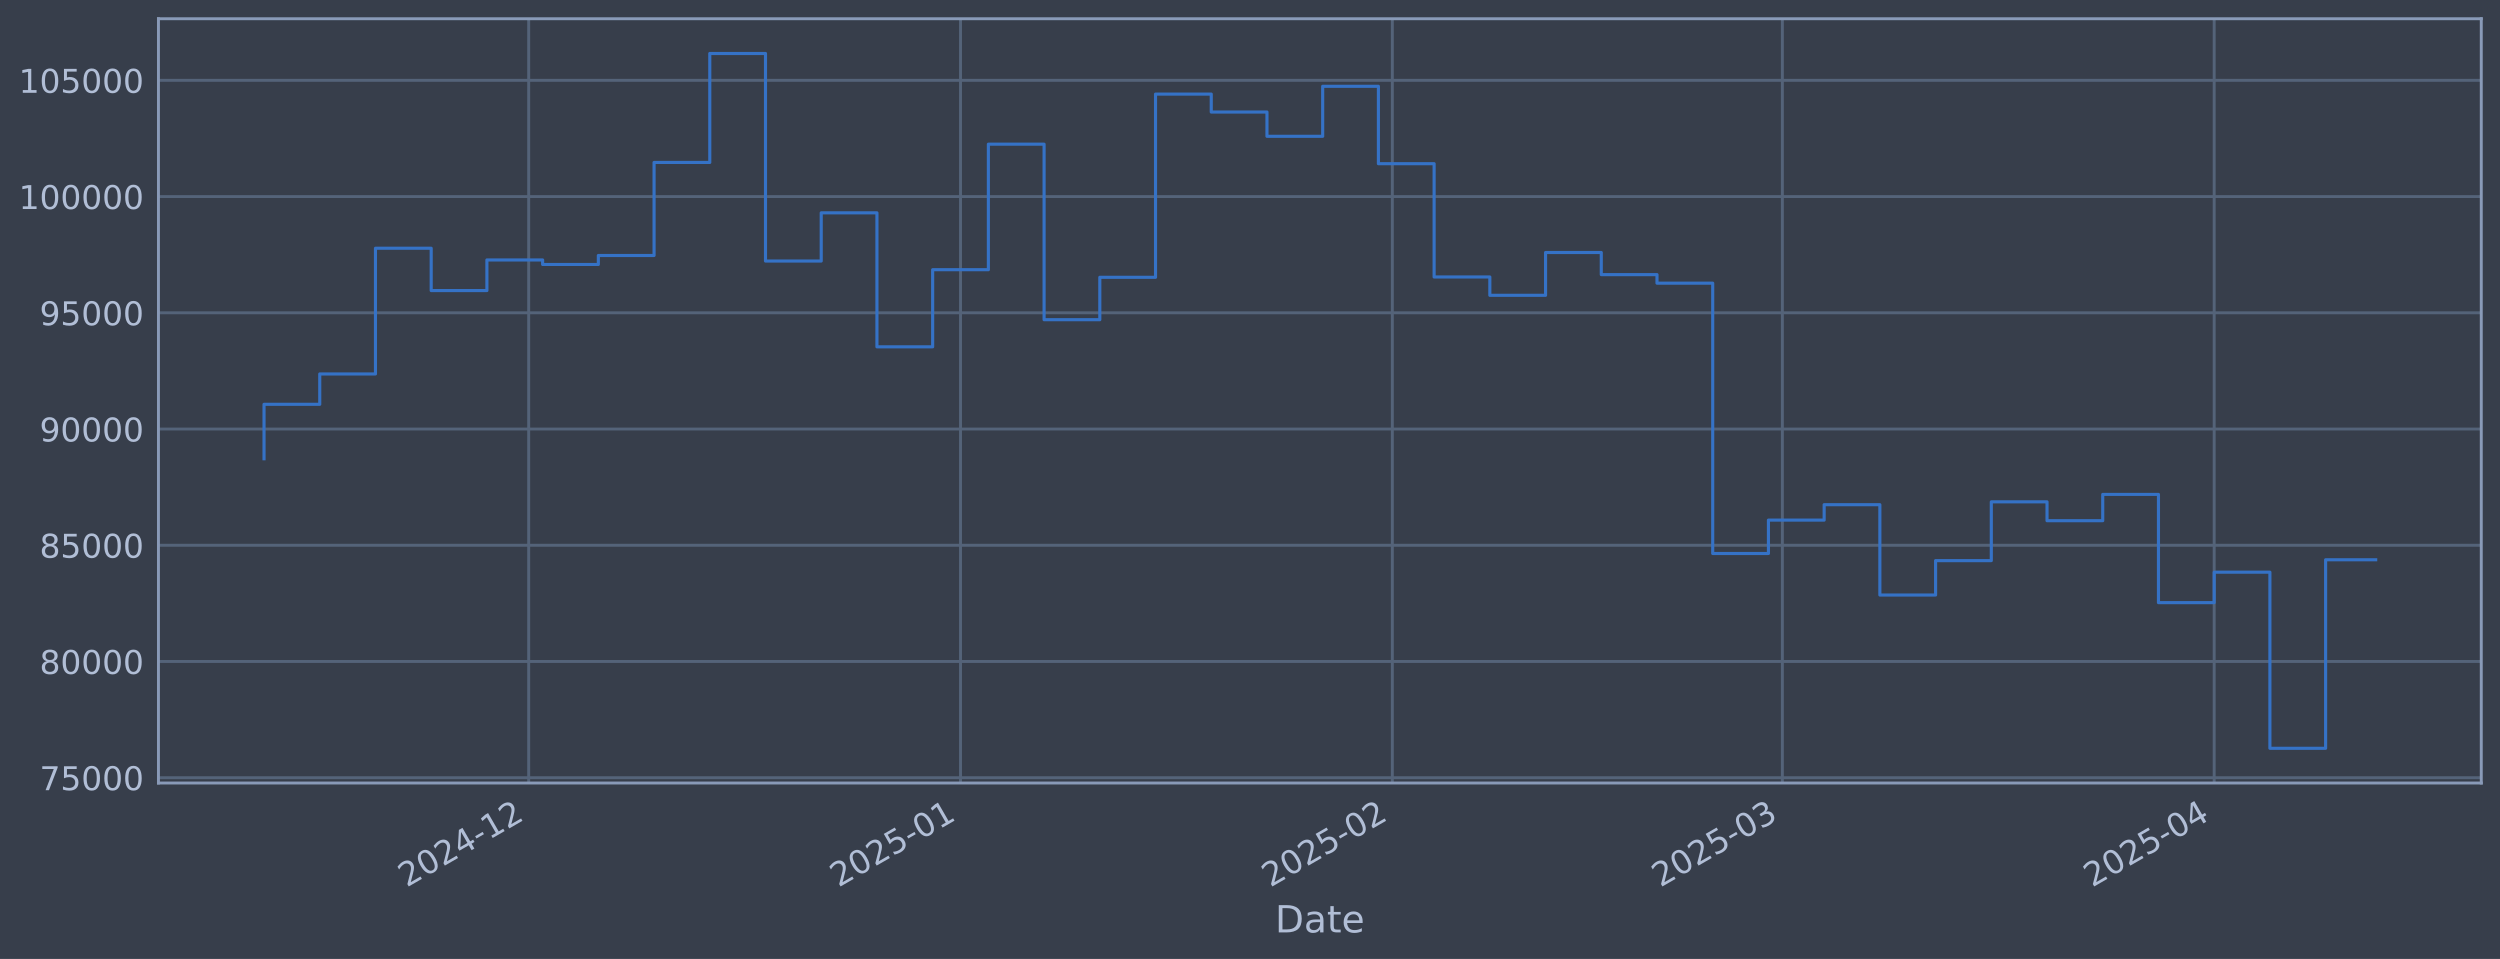
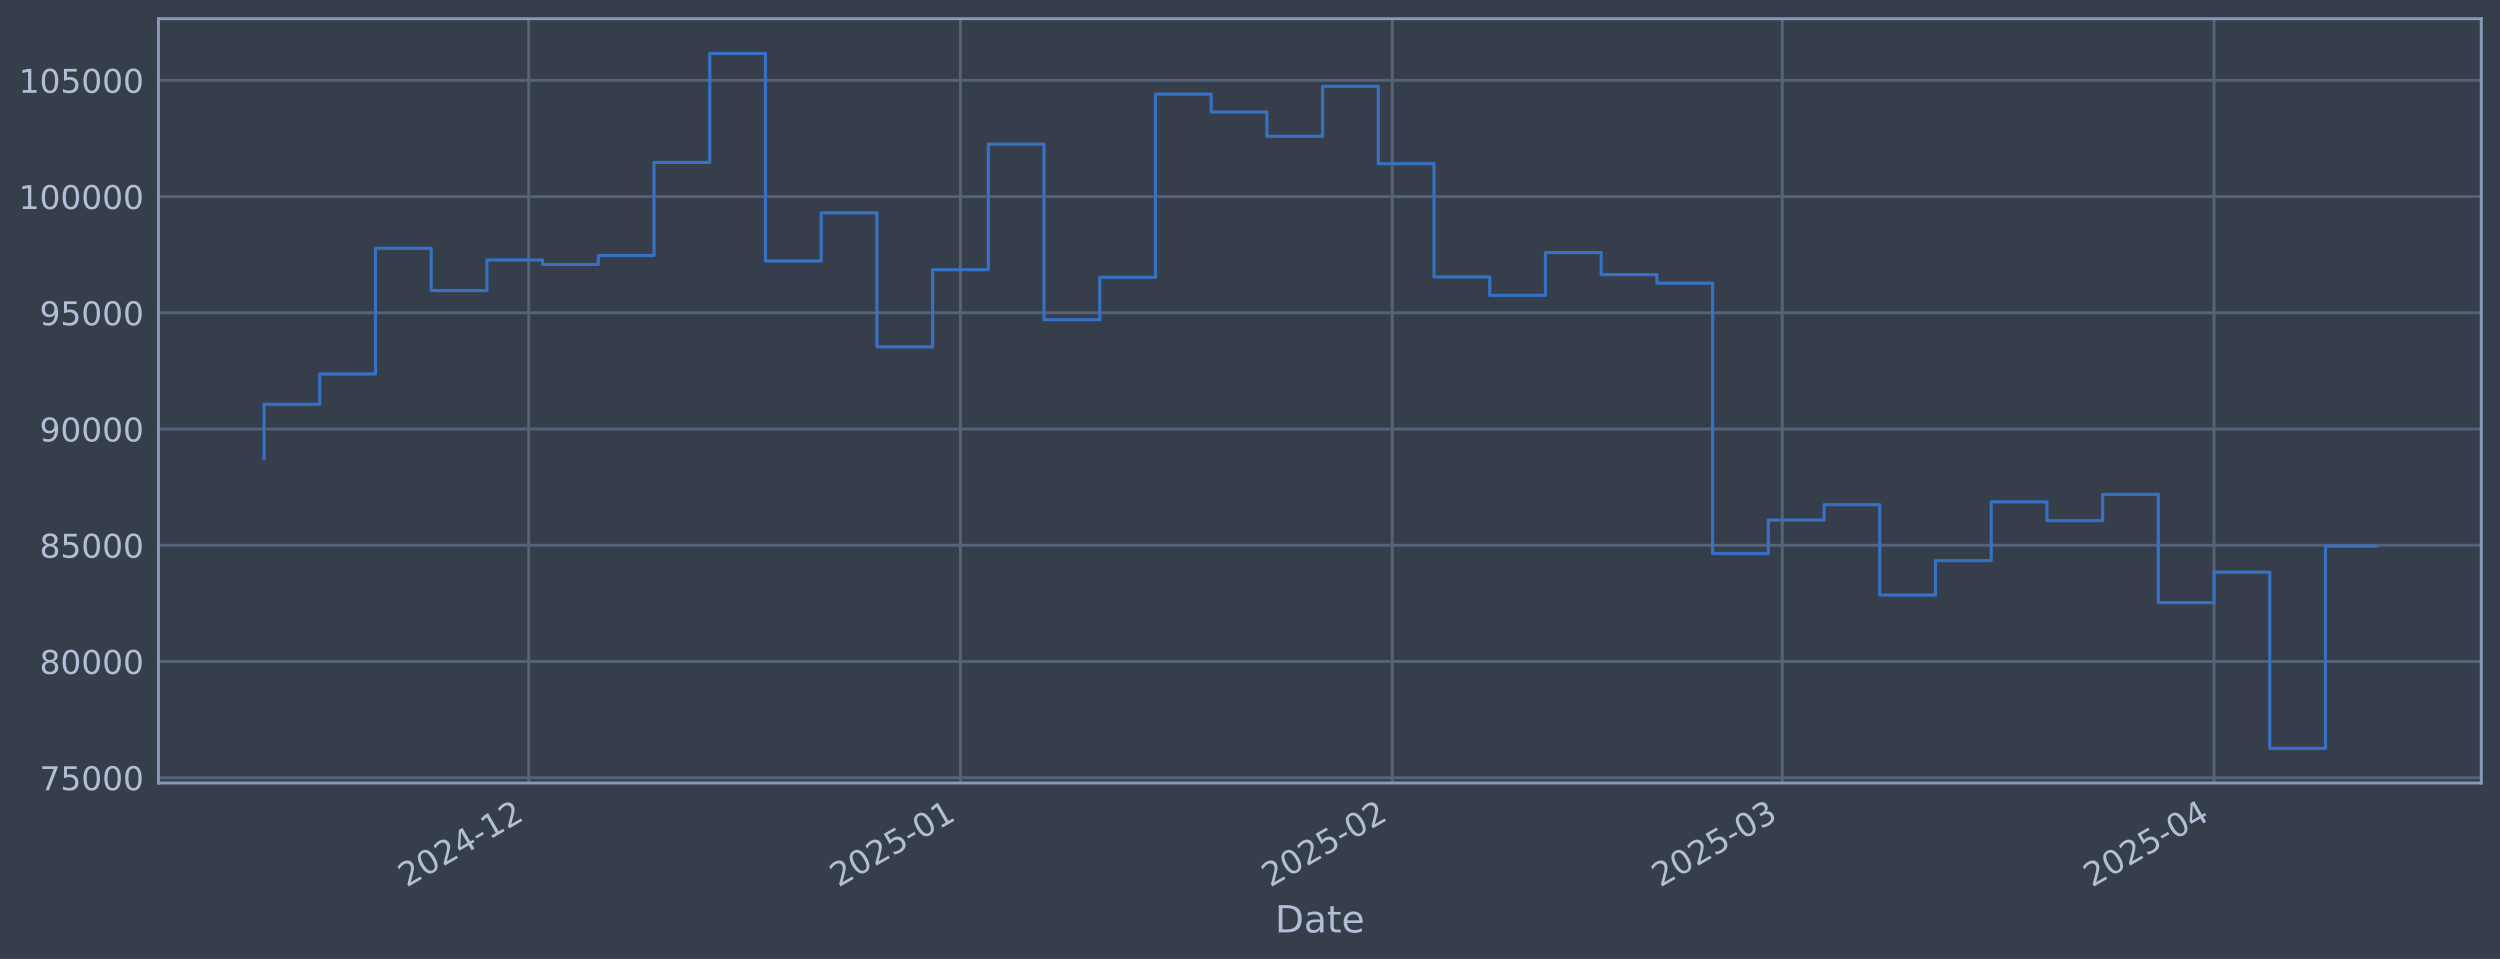
<svg xmlns="http://www.w3.org/2000/svg" xmlns:xlink="http://www.w3.org/1999/xlink" width="960.9pt" height="368.58pt" viewBox="0 0 960.9 368.58" version="1.1">
  <defs>
    <style type="text/css">*{stroke-linejoin: round; stroke-linecap: butt}</style>
  </defs>
  <g id="figure_1">
    <g id="patch_1">
      <path d="M 0 368.58  L 960.9 368.58  L 960.9 0  L 0 0  z " style="fill: #373e4b" />
    </g>
    <g id="axes_1">
      <g id="patch_2">
        <path d="M 60.901 300.96  L 953.701 300.96  L 953.701 7.2  L 60.901 7.2  z " style="fill: #373e4b" />
      </g>
      <g id="matplotlib.axis_1">
        <g id="xtick_1">
          <g id="line2d_1">
-             <path d="M 203.208 300.96  L 203.208 7.2  " clip-path="url(#pa1bf395964)" style="fill: none; stroke: #546379; stroke-width: 1.12; stroke-linecap: square" />
+             <path d="M 203.201 300.96  L 203.201 7.2  " clip-path="url(#p0460bcb939)" style="fill: none; stroke: #546379; stroke-width: 1.12; stroke-linecap: square" />
          </g>
          <g id="line2d_2" />
          <g id="text_1">
-             <g style="fill: #b1bed6" transform="translate(156.3049 341.1745) rotate(-30) scale(0.126 -0.126)">
+             <g style="fill: #b1bed6" transform="translate(156.2977 341.1745) rotate(-30) scale(0.126 -0.126)">
              <defs>
                <path id="DejaVuSans-32" d="M 1228 531  L 3431 531  L 3431 0  L 469 0  L 469 531  Q 828 903 1448 1529  Q 2069 2156 2228 2338  Q 2531 2678 2651 2914  Q 2772 3150 2772 3378  Q 2772 3750 2511 3984  Q 2250 4219 1831 4219  Q 1534 4219 1204 4116  Q 875 4013 500 3803  L 500 4441  Q 881 4594 1212 4672  Q 1544 4750 1819 4750  Q 2544 4750 2975 4387  Q 3406 4025 3406 3419  Q 3406 3131 3298 2873  Q 3191 2616 2906 2266  Q 2828 2175 2409 1742  Q 1991 1309 1228 531  z " transform="scale(0.015625)" />
                <path id="DejaVuSans-30" d="M 2034 4250  Q 1547 4250 1301 3770  Q 1056 3291 1056 2328  Q 1056 1369 1301 889  Q 1547 409 2034 409  Q 2525 409 2770 889  Q 3016 1369 3016 2328  Q 3016 3291 2770 3770  Q 2525 4250 2034 4250  z M 2034 4750  Q 2819 4750 3233 4129  Q 3647 3509 3647 2328  Q 3647 1150 3233 529  Q 2819 -91 2034 -91  Q 1250 -91 836 529  Q 422 1150 422 2328  Q 422 3509 836 4129  Q 1250 4750 2034 4750  z " transform="scale(0.015625)" />
                <path id="DejaVuSans-34" d="M 2419 4116  L 825 1625  L 2419 1625  L 2419 4116  z M 2253 4666  L 3047 4666  L 3047 1625  L 3713 1625  L 3713 1100  L 3047 1100  L 3047 0  L 2419 0  L 2419 1100  L 313 1100  L 313 1709  L 2253 4666  z " transform="scale(0.015625)" />
                <path id="DejaVuSans-2d" d="M 313 2009  L 1997 2009  L 1997 1497  L 313 1497  L 313 2009  z " transform="scale(0.015625)" />
                <path id="DejaVuSans-31" d="M 794 531  L 1825 531  L 1825 4091  L 703 3866  L 703 4441  L 1819 4666  L 2450 4666  L 2450 531  L 3481 531  L 3481 0  L 794 0  L 794 531  z " transform="scale(0.015625)" />
              </defs>
              <use xlink:href="#DejaVuSans-32" />
              <use xlink:href="#DejaVuSans-30" transform="translate(63.62305 0)" />
              <use xlink:href="#DejaVuSans-32" transform="translate(127.2461 0)" />
              <use xlink:href="#DejaVuSans-34" transform="translate(190.8691 0)" />
              <use xlink:href="#DejaVuSans-2d" transform="translate(254.4922 0)" />
              <use xlink:href="#DejaVuSans-31" transform="translate(290.5762 0)" />
              <use xlink:href="#DejaVuSans-32" transform="translate(354.1992 0)" />
            </g>
          </g>
        </g>
        <g id="xtick_2">
          <g id="line2d_3">
-             <path d="M 369.182 300.96  L 369.182 7.2  " clip-path="url(#pa1bf395964)" style="fill: none; stroke: #546379; stroke-width: 1.12; stroke-linecap: square" />
+             <path d="M 369.163 300.96  L 369.163 7.2  " clip-path="url(#p0460bcb939)" style="fill: none; stroke: #546379; stroke-width: 1.12; stroke-linecap: square" />
          </g>
          <g id="line2d_4" />
          <g id="text_2">
-             <g style="fill: #b1bed6" transform="translate(322.2787 341.1745) rotate(-30) scale(0.126 -0.126)">
+             <g style="fill: #b1bed6" transform="translate(322.2598 341.1745) rotate(-30) scale(0.126 -0.126)">
              <defs>
                <path id="DejaVuSans-35" d="M 691 4666  L 3169 4666  L 3169 4134  L 1269 4134  L 1269 2991  Q 1406 3038 1543 3061  Q 1681 3084 1819 3084  Q 2600 3084 3056 2656  Q 3513 2228 3513 1497  Q 3513 744 3044 326  Q 2575 -91 1722 -91  Q 1428 -91 1123 -41  Q 819 9 494 109  L 494 744  Q 775 591 1075 516  Q 1375 441 1709 441  Q 2250 441 2565 725  Q 2881 1009 2881 1497  Q 2881 1984 2565 2268  Q 2250 2553 1709 2553  Q 1456 2553 1204 2497  Q 953 2441 691 2322  L 691 4666  z " transform="scale(0.015625)" />
              </defs>
              <use xlink:href="#DejaVuSans-32" />
              <use xlink:href="#DejaVuSans-30" transform="translate(63.62305 0)" />
              <use xlink:href="#DejaVuSans-32" transform="translate(127.2461 0)" />
              <use xlink:href="#DejaVuSans-35" transform="translate(190.8691 0)" />
              <use xlink:href="#DejaVuSans-2d" transform="translate(254.4922 0)" />
              <use xlink:href="#DejaVuSans-30" transform="translate(290.5762 0)" />
              <use xlink:href="#DejaVuSans-31" transform="translate(354.1992 0)" />
            </g>
          </g>
        </g>
        <g id="xtick_3">
          <g id="line2d_5">
-             <path d="M 535.156 300.96  L 535.156 7.2  " clip-path="url(#pa1bf395964)" style="fill: none; stroke: #546379; stroke-width: 1.12; stroke-linecap: square" />
+             <path d="M 535.125 300.96  L 535.125 7.2  " clip-path="url(#p0460bcb939)" style="fill: none; stroke: #546379; stroke-width: 1.12; stroke-linecap: square" />
          </g>
          <g id="line2d_6" />
          <g id="text_3">
-             <g style="fill: #b1bed6" transform="translate(488.2524 341.1745) rotate(-30) scale(0.126 -0.126)">
+             <g style="fill: #b1bed6" transform="translate(488.2218 341.1745) rotate(-30) scale(0.126 -0.126)">
              <use xlink:href="#DejaVuSans-32" />
              <use xlink:href="#DejaVuSans-30" transform="translate(63.62305 0)" />
              <use xlink:href="#DejaVuSans-32" transform="translate(127.2461 0)" />
              <use xlink:href="#DejaVuSans-35" transform="translate(190.8691 0)" />
              <use xlink:href="#DejaVuSans-2d" transform="translate(254.4922 0)" />
              <use xlink:href="#DejaVuSans-30" transform="translate(290.5762 0)" />
              <use xlink:href="#DejaVuSans-32" transform="translate(354.1992 0)" />
            </g>
          </g>
        </g>
        <g id="xtick_4">
          <g id="line2d_7">
-             <path d="M 685.067 300.96  L 685.067 7.2  " clip-path="url(#pa1bf395964)" style="fill: none; stroke: #546379; stroke-width: 1.12; stroke-linecap: square" />
+             <path d="M 685.026 300.96  L 685.026 7.2  " clip-path="url(#p0460bcb939)" style="fill: none; stroke: #546379; stroke-width: 1.12; stroke-linecap: square" />
          </g>
          <g id="line2d_8" />
          <g id="text_4">
-             <g style="fill: #b1bed6" transform="translate(638.1642 341.1745) rotate(-30) scale(0.126 -0.126)">
+             <g style="fill: #b1bed6" transform="translate(638.123 341.1745) rotate(-30) scale(0.126 -0.126)">
              <defs>
                <path id="DejaVuSans-33" d="M 2597 2516  Q 3050 2419 3304 2112  Q 3559 1806 3559 1356  Q 3559 666 3084 287  Q 2609 -91 1734 -91  Q 1441 -91 1130 -33  Q 819 25 488 141  L 488 750  Q 750 597 1062 519  Q 1375 441 1716 441  Q 2309 441 2620 675  Q 2931 909 2931 1356  Q 2931 1769 2642 2001  Q 2353 2234 1838 2234  L 1294 2234  L 1294 2753  L 1863 2753  Q 2328 2753 2575 2939  Q 2822 3125 2822 3475  Q 2822 3834 2567 4026  Q 2313 4219 1838 4219  Q 1578 4219 1281 4162  Q 984 4106 628 3988  L 628 4550  Q 988 4650 1302 4700  Q 1616 4750 1894 4750  Q 2613 4750 3031 4423  Q 3450 4097 3450 3541  Q 3450 3153 3228 2886  Q 3006 2619 2597 2516  z " transform="scale(0.015625)" />
              </defs>
              <use xlink:href="#DejaVuSans-32" />
              <use xlink:href="#DejaVuSans-30" transform="translate(63.62305 0)" />
              <use xlink:href="#DejaVuSans-32" transform="translate(127.2461 0)" />
              <use xlink:href="#DejaVuSans-35" transform="translate(190.8691 0)" />
              <use xlink:href="#DejaVuSans-2d" transform="translate(254.4922 0)" />
              <use xlink:href="#DejaVuSans-30" transform="translate(290.5762 0)" />
              <use xlink:href="#DejaVuSans-33" transform="translate(354.1992 0)" />
            </g>
          </g>
        </g>
        <g id="xtick_5">
          <g id="line2d_9">
-             <path d="M 851.041 300.96  L 851.041 7.2  " clip-path="url(#pa1bf395964)" style="fill: none; stroke: #546379; stroke-width: 1.12; stroke-linecap: square" />
+             <path d="M 850.988 300.96  L 850.988 7.2  " clip-path="url(#p0460bcb939)" style="fill: none; stroke: #546379; stroke-width: 1.12; stroke-linecap: square" />
          </g>
          <g id="line2d_10" />
          <g id="text_5">
-             <g style="fill: #b1bed6" transform="translate(804.138 341.1745) rotate(-30) scale(0.126 -0.126)">
+             <g style="fill: #b1bed6" transform="translate(804.0851 341.1745) rotate(-30) scale(0.126 -0.126)">
              <use xlink:href="#DejaVuSans-32" />
              <use xlink:href="#DejaVuSans-30" transform="translate(63.62305 0)" />
              <use xlink:href="#DejaVuSans-32" transform="translate(127.2461 0)" />
              <use xlink:href="#DejaVuSans-35" transform="translate(190.8691 0)" />
              <use xlink:href="#DejaVuSans-2d" transform="translate(254.4922 0)" />
              <use xlink:href="#DejaVuSans-30" transform="translate(290.5762 0)" />
              <use xlink:href="#DejaVuSans-34" transform="translate(354.1992 0)" />
            </g>
          </g>
        </g>
        <g id="text_6">
          <g style="fill: #b1bed6" transform="translate(490.0914 358.3856) scale(0.144 -0.144)">
            <defs>
              <path id="DejaVuSans-44" d="M 1259 4147  L 1259 519  L 2022 519  Q 2988 519 3436 956  Q 3884 1394 3884 2338  Q 3884 3275 3436 3711  Q 2988 4147 2022 4147  L 1259 4147  z M 628 4666  L 1925 4666  Q 3281 4666 3915 4102  Q 4550 3538 4550 2338  Q 4550 1131 3912 565  Q 3275 0 1925 0  L 628 0  L 628 4666  z " transform="scale(0.015625)" />
              <path id="DejaVuSans-61" d="M 2194 1759  Q 1497 1759 1228 1600  Q 959 1441 959 1056  Q 959 750 1161 570  Q 1363 391 1709 391  Q 2188 391 2477 730  Q 2766 1069 2766 1631  L 2766 1759  L 2194 1759  z M 3341 1997  L 3341 0  L 2766 0  L 2766 531  Q 2569 213 2275 61  Q 1981 -91 1556 -91  Q 1019 -91 701 211  Q 384 513 384 1019  Q 384 1609 779 1909  Q 1175 2209 1959 2209  L 2766 2209  L 2766 2266  Q 2766 2663 2505 2880  Q 2244 3097 1772 3097  Q 1472 3097 1187 3025  Q 903 2953 641 2809  L 641 3341  Q 956 3463 1253 3523  Q 1550 3584 1831 3584  Q 2591 3584 2966 3190  Q 3341 2797 3341 1997  z " transform="scale(0.015625)" />
              <path id="DejaVuSans-74" d="M 1172 4494  L 1172 3500  L 2356 3500  L 2356 3053  L 1172 3053  L 1172 1153  Q 1172 725 1289 603  Q 1406 481 1766 481  L 2356 481  L 2356 0  L 1766 0  Q 1100 0 847 248  Q 594 497 594 1153  L 594 3053  L 172 3053  L 172 3500  L 594 3500  L 594 4494  L 1172 4494  z " transform="scale(0.015625)" />
              <path id="DejaVuSans-65" d="M 3597 1894  L 3597 1613  L 953 1613  Q 991 1019 1311 708  Q 1631 397 2203 397  Q 2534 397 2845 478  Q 3156 559 3463 722  L 3463 178  Q 3153 47 2828 -22  Q 2503 -91 2169 -91  Q 1331 -91 842 396  Q 353 884 353 1716  Q 353 2575 817 3079  Q 1281 3584 2069 3584  Q 2775 3584 3186 3129  Q 3597 2675 3597 1894  z M 3022 2063  Q 3016 2534 2758 2815  Q 2500 3097 2075 3097  Q 1594 3097 1305 2825  Q 1016 2553 972 2059  L 3022 2063  z " transform="scale(0.015625)" />
            </defs>
            <use xlink:href="#DejaVuSans-44" />
            <use xlink:href="#DejaVuSans-61" transform="translate(77.00195 0)" />
            <use xlink:href="#DejaVuSans-74" transform="translate(138.2812 0)" />
            <use xlink:href="#DejaVuSans-65" transform="translate(177.4902 0)" />
          </g>
        </g>
      </g>
      <g id="matplotlib.axis_2">
        <g id="ytick_1">
          <g id="line2d_11">
-             <path d="M 60.901 298.924  L 953.701 298.924  " clip-path="url(#pa1bf395964)" style="fill: none; stroke: #546379; stroke-width: 1.12; stroke-linecap: square" />
+             <path d="M 60.901 298.924  L 953.701 298.924  " clip-path="url(#p0460bcb939)" style="fill: none; stroke: #546379; stroke-width: 1.12; stroke-linecap: square" />
          </g>
          <g id="line2d_12" />
          <g id="text_7">
            <g style="fill: #b1bed6" transform="translate(15.21675 303.7108) scale(0.126 -0.126)">
              <defs>
                <path id="DejaVuSans-37" d="M 525 4666  L 3525 4666  L 3525 4397  L 1831 0  L 1172 0  L 2766 4134  L 525 4134  L 525 4666  z " transform="scale(0.015625)" />
              </defs>
              <use xlink:href="#DejaVuSans-37" />
              <use xlink:href="#DejaVuSans-35" transform="translate(63.62305 0)" />
              <use xlink:href="#DejaVuSans-30" transform="translate(127.2461 0)" />
              <use xlink:href="#DejaVuSans-30" transform="translate(190.8691 0)" />
              <use xlink:href="#DejaVuSans-30" transform="translate(254.4922 0)" />
            </g>
          </g>
        </g>
        <g id="ytick_2">
          <g id="line2d_13">
-             <path d="M 60.901 254.25  L 953.701 254.25  " clip-path="url(#pa1bf395964)" style="fill: none; stroke: #546379; stroke-width: 1.12; stroke-linecap: square" />
+             <path d="M 60.901 254.25  L 953.701 254.25  " clip-path="url(#p0460bcb939)" style="fill: none; stroke: #546379; stroke-width: 1.12; stroke-linecap: square" />
          </g>
          <g id="line2d_14" />
          <g id="text_8">
            <g style="fill: #b1bed6" transform="translate(15.21675 259.037) scale(0.126 -0.126)">
              <defs>
                <path id="DejaVuSans-38" d="M 2034 2216  Q 1584 2216 1326 1975  Q 1069 1734 1069 1313  Q 1069 891 1326 650  Q 1584 409 2034 409  Q 2484 409 2743 651  Q 3003 894 3003 1313  Q 3003 1734 2745 1975  Q 2488 2216 2034 2216  z M 1403 2484  Q 997 2584 770 2862  Q 544 3141 544 3541  Q 544 4100 942 4425  Q 1341 4750 2034 4750  Q 2731 4750 3128 4425  Q 3525 4100 3525 3541  Q 3525 3141 3298 2862  Q 3072 2584 2669 2484  Q 3125 2378 3379 2068  Q 3634 1759 3634 1313  Q 3634 634 3220 271  Q 2806 -91 2034 -91  Q 1263 -91 848 271  Q 434 634 434 1313  Q 434 1759 690 2068  Q 947 2378 1403 2484  z M 1172 3481  Q 1172 3119 1398 2916  Q 1625 2713 2034 2713  Q 2441 2713 2670 2916  Q 2900 3119 2900 3481  Q 2900 3844 2670 4047  Q 2441 4250 2034 4250  Q 1625 4250 1398 4047  Q 1172 3844 1172 3481  z " transform="scale(0.015625)" />
              </defs>
              <use xlink:href="#DejaVuSans-38" />
              <use xlink:href="#DejaVuSans-30" transform="translate(63.62305 0)" />
              <use xlink:href="#DejaVuSans-30" transform="translate(127.2461 0)" />
              <use xlink:href="#DejaVuSans-30" transform="translate(190.8691 0)" />
              <use xlink:href="#DejaVuSans-30" transform="translate(254.4922 0)" />
            </g>
          </g>
        </g>
        <g id="ytick_3">
          <g id="line2d_15">
-             <path d="M 60.901 209.576  L 953.701 209.576  " clip-path="url(#pa1bf395964)" style="fill: none; stroke: #546379; stroke-width: 1.12; stroke-linecap: square" />
+             <path d="M 60.901 209.576  L 953.701 209.576  " clip-path="url(#p0460bcb939)" style="fill: none; stroke: #546379; stroke-width: 1.12; stroke-linecap: square" />
          </g>
          <g id="line2d_16" />
          <g id="text_9">
            <g style="fill: #b1bed6" transform="translate(15.21675 214.3633) scale(0.126 -0.126)">
              <use xlink:href="#DejaVuSans-38" />
              <use xlink:href="#DejaVuSans-35" transform="translate(63.62305 0)" />
              <use xlink:href="#DejaVuSans-30" transform="translate(127.2461 0)" />
              <use xlink:href="#DejaVuSans-30" transform="translate(190.8691 0)" />
              <use xlink:href="#DejaVuSans-30" transform="translate(254.4922 0)" />
            </g>
          </g>
        </g>
        <g id="ytick_4">
          <g id="line2d_17">
-             <path d="M 60.901 164.903  L 953.701 164.903  " clip-path="url(#pa1bf395964)" style="fill: none; stroke: #546379; stroke-width: 1.12; stroke-linecap: square" />
+             <path d="M 60.901 164.903  L 953.701 164.903  " clip-path="url(#p0460bcb939)" style="fill: none; stroke: #546379; stroke-width: 1.12; stroke-linecap: square" />
          </g>
          <g id="line2d_18" />
          <g id="text_10">
            <g style="fill: #b1bed6" transform="translate(15.21675 169.6896) scale(0.126 -0.126)">
              <defs>
                <path id="DejaVuSans-39" d="M 703 97  L 703 672  Q 941 559 1184 500  Q 1428 441 1663 441  Q 2288 441 2617 861  Q 2947 1281 2994 2138  Q 2813 1869 2534 1725  Q 2256 1581 1919 1581  Q 1219 1581 811 2004  Q 403 2428 403 3163  Q 403 3881 828 4315  Q 1253 4750 1959 4750  Q 2769 4750 3195 4129  Q 3622 3509 3622 2328  Q 3622 1225 3098 567  Q 2575 -91 1691 -91  Q 1453 -91 1209 -44  Q 966 3 703 97  z M 1959 2075  Q 2384 2075 2632 2365  Q 2881 2656 2881 3163  Q 2881 3666 2632 3958  Q 2384 4250 1959 4250  Q 1534 4250 1286 3958  Q 1038 3666 1038 3163  Q 1038 2656 1286 2365  Q 1534 2075 1959 2075  z " transform="scale(0.015625)" />
              </defs>
              <use xlink:href="#DejaVuSans-39" />
              <use xlink:href="#DejaVuSans-30" transform="translate(63.62305 0)" />
              <use xlink:href="#DejaVuSans-30" transform="translate(127.2461 0)" />
              <use xlink:href="#DejaVuSans-30" transform="translate(190.8691 0)" />
              <use xlink:href="#DejaVuSans-30" transform="translate(254.4922 0)" />
            </g>
          </g>
        </g>
        <g id="ytick_5">
          <g id="line2d_19">
-             <path d="M 60.901 120.229  L 953.701 120.229  " clip-path="url(#pa1bf395964)" style="fill: none; stroke: #546379; stroke-width: 1.12; stroke-linecap: square" />
+             <path d="M 60.901 120.229  L 953.701 120.229  " clip-path="url(#p0460bcb939)" style="fill: none; stroke: #546379; stroke-width: 1.12; stroke-linecap: square" />
          </g>
          <g id="line2d_20" />
          <g id="text_11">
            <g style="fill: #b1bed6" transform="translate(15.21675 125.0159) scale(0.126 -0.126)">
              <use xlink:href="#DejaVuSans-39" />
              <use xlink:href="#DejaVuSans-35" transform="translate(63.62305 0)" />
              <use xlink:href="#DejaVuSans-30" transform="translate(127.2461 0)" />
              <use xlink:href="#DejaVuSans-30" transform="translate(190.8691 0)" />
              <use xlink:href="#DejaVuSans-30" transform="translate(254.4922 0)" />
            </g>
          </g>
        </g>
        <g id="ytick_6">
          <g id="line2d_21">
-             <path d="M 60.901 75.555  L 953.701 75.555  " clip-path="url(#pa1bf395964)" style="fill: none; stroke: #546379; stroke-width: 1.12; stroke-linecap: square" />
+             <path d="M 60.901 75.555  L 953.701 75.555  " clip-path="url(#p0460bcb939)" style="fill: none; stroke: #546379; stroke-width: 1.12; stroke-linecap: square" />
          </g>
          <g id="line2d_22" />
          <g id="text_12">
            <g style="fill: #b1bed6" transform="translate(7.2 80.34213) scale(0.126 -0.126)">
              <use xlink:href="#DejaVuSans-31" />
              <use xlink:href="#DejaVuSans-30" transform="translate(63.62305 0)" />
              <use xlink:href="#DejaVuSans-30" transform="translate(127.2461 0)" />
              <use xlink:href="#DejaVuSans-30" transform="translate(190.8691 0)" />
              <use xlink:href="#DejaVuSans-30" transform="translate(254.4922 0)" />
              <use xlink:href="#DejaVuSans-30" transform="translate(318.1152 0)" />
            </g>
          </g>
        </g>
        <g id="ytick_7">
          <g id="line2d_23">
-             <path d="M 60.901 30.881  L 953.701 30.881  " clip-path="url(#pa1bf395964)" style="fill: none; stroke: #546379; stroke-width: 1.12; stroke-linecap: square" />
+             <path d="M 60.901 30.881  L 953.701 30.881  " clip-path="url(#p0460bcb939)" style="fill: none; stroke: #546379; stroke-width: 1.12; stroke-linecap: square" />
          </g>
          <g id="line2d_24" />
          <g id="text_13">
            <g style="fill: #b1bed6" transform="translate(7.2 35.6684) scale(0.126 -0.126)">
              <use xlink:href="#DejaVuSans-31" />
              <use xlink:href="#DejaVuSans-30" transform="translate(63.62305 0)" />
              <use xlink:href="#DejaVuSans-35" transform="translate(127.2461 0)" />
              <use xlink:href="#DejaVuSans-30" transform="translate(190.8691 0)" />
              <use xlink:href="#DejaVuSans-30" transform="translate(254.4922 0)" />
              <use xlink:href="#DejaVuSans-30" transform="translate(318.1152 0)" />
            </g>
          </g>
        </g>
      </g>
      <g id="line2d_25">
-         <path d="M 101.482 176.341  L 101.482 155.403  L 122.898 155.403  L 122.898 143.732  L 144.314 143.732  L 144.314 95.418  L 165.73 95.418  L 165.73 111.678  L 187.146 111.678  L 187.146 99.915  L 208.562 99.915  L 208.562 101.649  L 229.978 101.649  L 229.978 98.2  L 251.394 98.2  L 251.394 62.443  L 272.81 62.443  L 272.81 20.553  L 294.226 20.553  L 294.226 100.335  L 315.642 100.335  L 315.642 81.808  L 337.058 81.808  L 337.058 133.306  L 358.474 133.306  L 358.474 103.667  L 379.89 103.667  L 379.89 55.422  L 401.306 55.422  L 401.306 122.885  L 422.722 122.885  L 422.722 106.584  L 444.138 106.584  L 444.138 36.163  L 465.554 36.163  L 465.554 43.059  L 486.97 43.059  L 486.97 52.391  L 508.386 52.391  L 508.386 33.169  L 529.802 33.169  L 529.802 62.915  L 551.218 62.915  L 551.218 106.463  L 572.634 106.463  L 572.634 113.51  L 594.05 113.51  L 594.05 97.056  L 615.466 97.056  L 615.466 105.551  L 636.882 105.551  L 636.882 108.839  L 658.298 108.839  L 658.298 212.74  L 679.714 212.74  L 679.714 199.911  L 701.129 199.911  L 701.129 193.981  L 722.545 193.981  L 722.545 228.703  L 743.961 228.703  L 743.961 215.477  L 765.377 215.477  L 765.377 192.89  L 786.793 192.89  L 786.793 200.132  L 808.209 200.132  L 808.209 190.029  L 829.625 190.029  L 829.625 231.635  L 851.041 231.635  L 851.041 219.923  L 872.457 219.923  L 872.457 287.607  L 893.873 287.607  L 893.873 215.162  L 913.119 215.162  " clip-path="url(#pa1bf395964)" style="fill: none; stroke: #3572c6; stroke-width: 1.2; stroke-linecap: square" />
+         <path d="M 101.482 176.341  L 101.482 155.403  L 122.897 155.403  L 122.897 143.732  L 144.311 143.732  L 144.311 95.418  L 165.726 95.418  L 165.726 111.678  L 187.14 111.678  L 187.14 99.915  L 208.555 99.915  L 208.555 101.649  L 229.969 101.649  L 229.969 98.2  L 251.384 98.2  L 251.384 62.443  L 272.798 62.443  L 272.798 20.553  L 294.212 20.553  L 294.212 100.335  L 315.627 100.335  L 315.627 81.808  L 337.041 81.808  L 337.041 133.306  L 358.456 133.306  L 358.456 103.667  L 379.87 103.667  L 379.87 55.422  L 401.285 55.422  L 401.285 122.885  L 422.699 122.885  L 422.699 106.584  L 444.114 106.584  L 444.114 36.163  L 465.528 36.163  L 465.528 43.059  L 486.943 43.059  L 486.943 52.391  L 508.357 52.391  L 508.357 33.169  L 529.771 33.169  L 529.771 62.915  L 551.186 62.915  L 551.186 106.463  L 572.6 106.463  L 572.6 113.51  L 594.015 113.51  L 594.015 97.056  L 615.429 97.056  L 615.429 105.551  L 636.844 105.551  L 636.844 108.839  L 658.258 108.839  L 658.258 212.74  L 679.673 212.74  L 679.673 199.911  L 701.087 199.911  L 701.087 193.981  L 722.502 193.981  L 722.502 228.703  L 743.916 228.703  L 743.916 215.477  L 765.331 215.477  L 765.331 192.89  L 786.745 192.89  L 786.745 200.132  L 808.159 200.132  L 808.159 190.029  L 829.574 190.029  L 829.574 231.635  L 850.988 231.635  L 850.988 219.923  L 872.403 219.923  L 872.403 287.607  L 893.817 287.607  L 893.817 209.938  L 913.119 209.938  " clip-path="url(#p0460bcb939)" style="fill: none; stroke: #3572c6; stroke-width: 1.2; stroke-linecap: square" />
      </g>
      <g id="patch_3">
        <path d="M 60.901 300.96  L 60.901 7.2  " style="fill: none; stroke: #899ab8; stroke-width: 1.12; stroke-linejoin: miter; stroke-linecap: square" />
      </g>
      <g id="patch_4">
        <path d="M 953.701 300.96  L 953.701 7.2  " style="fill: none; stroke: #899ab8; stroke-width: 1.12; stroke-linejoin: miter; stroke-linecap: square" />
      </g>
      <g id="patch_5">
        <path d="M 60.901 300.96  L 953.701 300.96  " style="fill: none; stroke: #899ab8; stroke-width: 1.12; stroke-linejoin: miter; stroke-linecap: square" />
      </g>
      <g id="patch_6">
        <path d="M 60.901 7.2  L 953.701 7.2  " style="fill: none; stroke: #899ab8; stroke-width: 1.12; stroke-linejoin: miter; stroke-linecap: square" />
      </g>
    </g>
  </g>
  <defs>
-     <clipPath id="pa1bf395964">
+     <clipPath id="p0460bcb939">
      <rect x="60.901" y="7.2" width="892.8" height="293.76" />
    </clipPath>
  </defs>
</svg>
